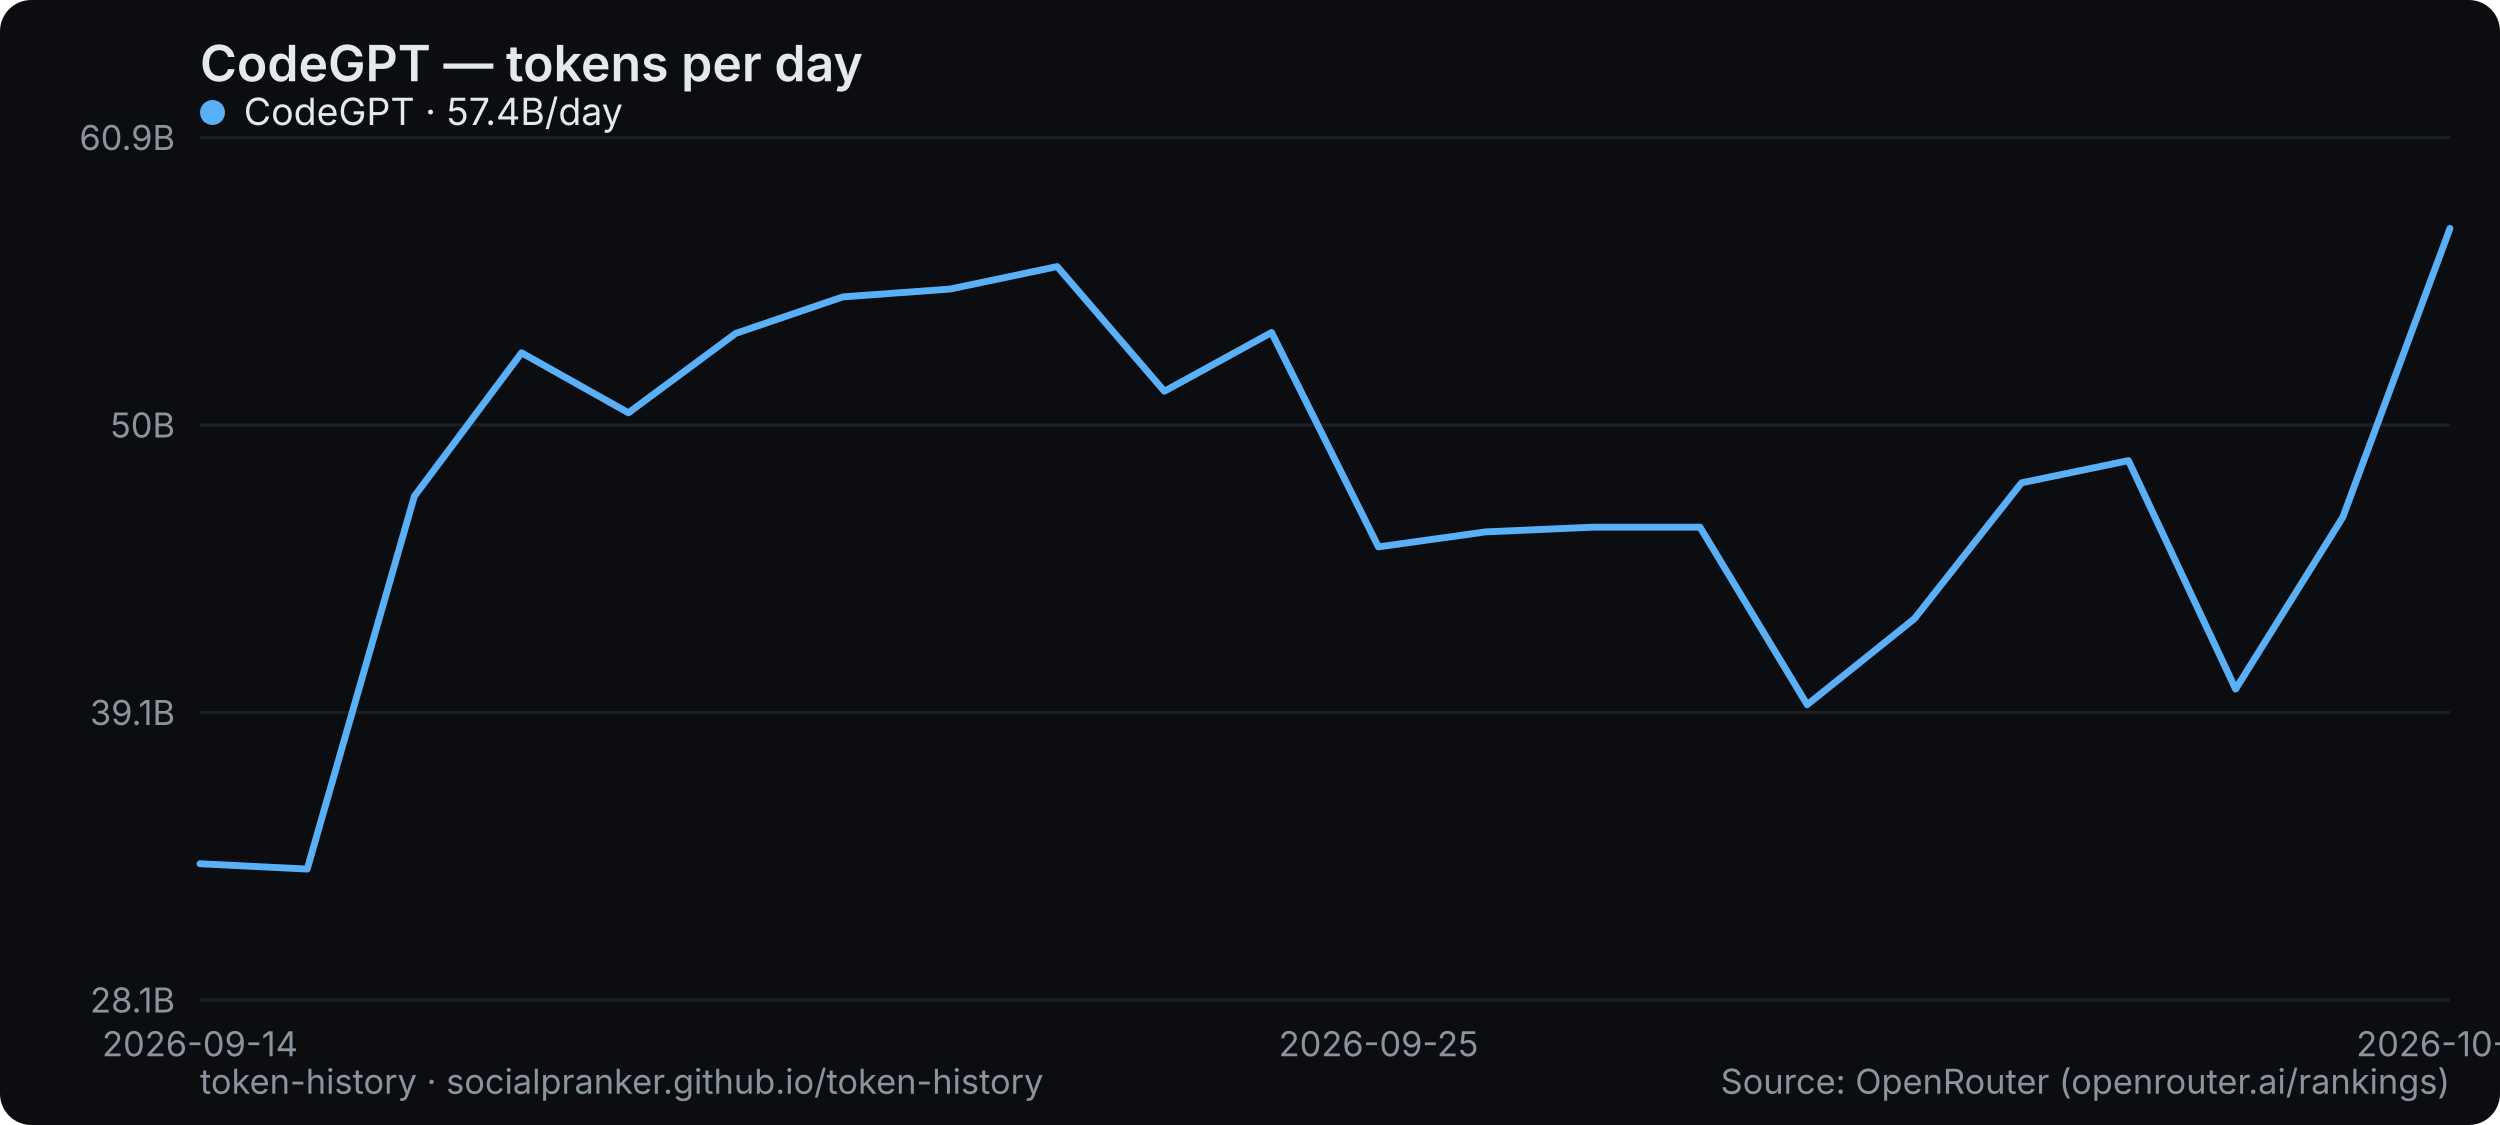
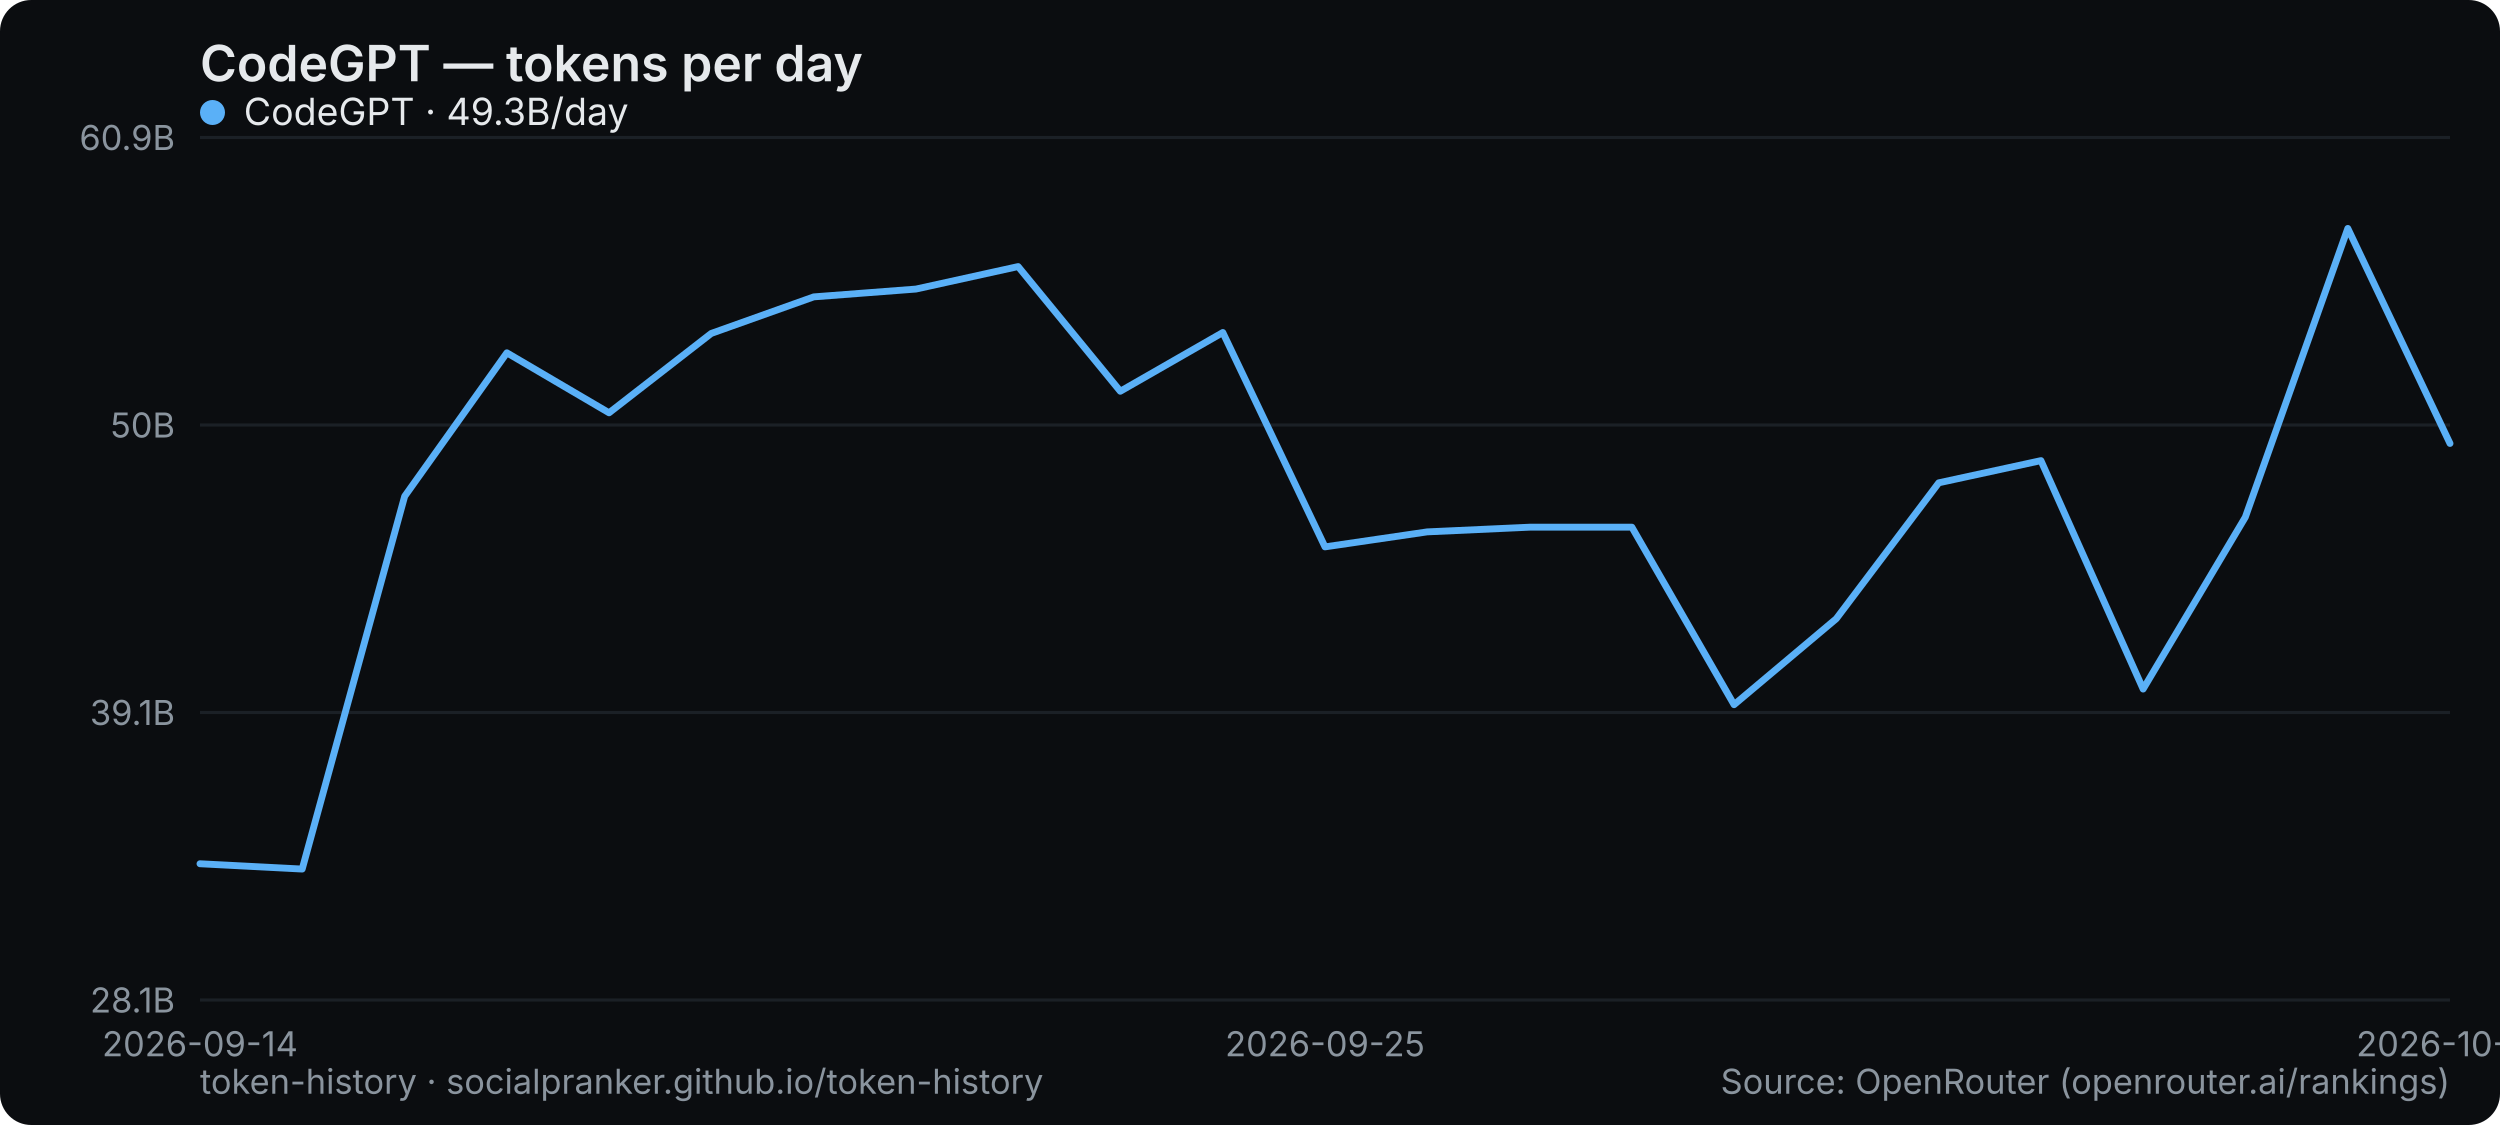
<svg xmlns="http://www.w3.org/2000/svg" width="800" height="360" viewBox="0 0 800 360" role="img" aria-label="CodeGPT — tokens per day">
  <rect width="800" height="360" rx="10" fill="#0b0d10" />
  <text x="64" y="26" font-family="system-ui,-apple-system,Segoe UI,sans-serif" font-size="16" font-weight="600" fill="#e6e9ec">CodeGPT — tokens per day</text>
  <line x1="64" y1="320" x2="784" y2="320" stroke="#1b2026" stroke-width="1" />
  <text x="56" y="324" text-anchor="end" font-family="system-ui,-apple-system,Segoe UI,sans-serif" font-size="11" fill="#8a949e">28.1B</text>
  <line x1="64" y1="228" x2="784" y2="228" stroke="#1b2026" stroke-width="1" />
  <text x="56" y="232" text-anchor="end" font-family="system-ui,-apple-system,Segoe UI,sans-serif" font-size="11" fill="#8a949e">39.1B</text>
  <line x1="64" y1="136" x2="784" y2="136" stroke="#1b2026" stroke-width="1" />
  <text x="56" y="140" text-anchor="end" font-family="system-ui,-apple-system,Segoe UI,sans-serif" font-size="11" fill="#8a949e">50B</text>
  <line x1="64" y1="44" x2="784" y2="44" stroke="#1b2026" stroke-width="1" />
  <text x="56" y="48" text-anchor="end" font-family="system-ui,-apple-system,Segoe UI,sans-serif" font-size="11" fill="#8a949e">60.9B</text>
  <text x="64" y="338" text-anchor="middle" font-family="system-ui,-apple-system,Segoe UI,sans-serif" font-size="11" fill="#8a949e">2026-09-14</text>
-   <text x="441.143" y="338" text-anchor="middle" font-family="system-ui,-apple-system,Segoe UI,sans-serif" font-size="11" fill="#8a949e">2026-09-25</text>
-   <text x="784" y="338" text-anchor="middle" font-family="system-ui,-apple-system,Segoe UI,sans-serif" font-size="11" fill="#8a949e">2026-10-18</text>
-   <polyline points="64.0,276.4 98.3,278.1 132.6,158.8 166.9,112.9 201.1,132.1 235.4,106.7 269.7,95.0 304.0,92.5 338.3,85.3 372.6,125.2 406.9,106.4 441.1,175.0 475.4,170.2 509.7,168.7 544.0,168.7 578.3,225.5 612.6,198.0 646.9,154.5 681.1,147.4 715.4,220.5 749.7,165.5 784.0,73.1" fill="none" stroke="#5ab0f7" stroke-width="2.2" stroke-linejoin="round" stroke-linecap="round" />
+   <text x="424" y="338" text-anchor="middle" font-family="system-ui,-apple-system,Segoe UI,sans-serif" font-size="11" fill="#8a949e">2026-09-25</text>
+   <text x="784" y="338" text-anchor="middle" font-family="system-ui,-apple-system,Segoe UI,sans-serif" font-size="11" fill="#8a949e">2026-10-19</text>
+   <polyline points="64.0,276.4 96.7,278.1 129.5,158.8 162.2,112.9 194.9,132.1 227.6,106.7 260.4,95.0 293.1,92.5 325.8,85.3 358.5,125.2 391.3,106.4 424.0,175.0 456.7,170.2 489.5,168.7 522.2,168.7 554.9,225.5 587.6,198.0 620.4,154.5 653.1,147.4 685.8,220.5 718.5,165.5 751.3,73.1 784.0,141.9" fill="none" stroke="#5ab0f7" stroke-width="2.2" stroke-linejoin="round" stroke-linecap="round" />
  <g font-family="system-ui,-apple-system,Segoe UI,sans-serif" font-size="12">
    <circle cx="68" cy="36" r="4" fill="#5ab0f7" />
-     <text x="78" y="40" fill="#e6e9ec">CodeGPT · 57.4B/day</text>
+     <text x="78" y="40" fill="#e6e9ec">CodeGPT · 49.3B/day</text>
  </g>
  <text x="64" y="350" font-family="system-ui,-apple-system,Segoe UI,sans-serif" font-size="11" fill="#8a949e">token-history · socialpranker.github.io/token-history</text>
  <text x="784" y="350" text-anchor="end" font-family="system-ui,-apple-system,Segoe UI,sans-serif" font-size="11" fill="#8a949e">Source: OpenRouter (openrouter.ai/rankings)</text>
</svg>
